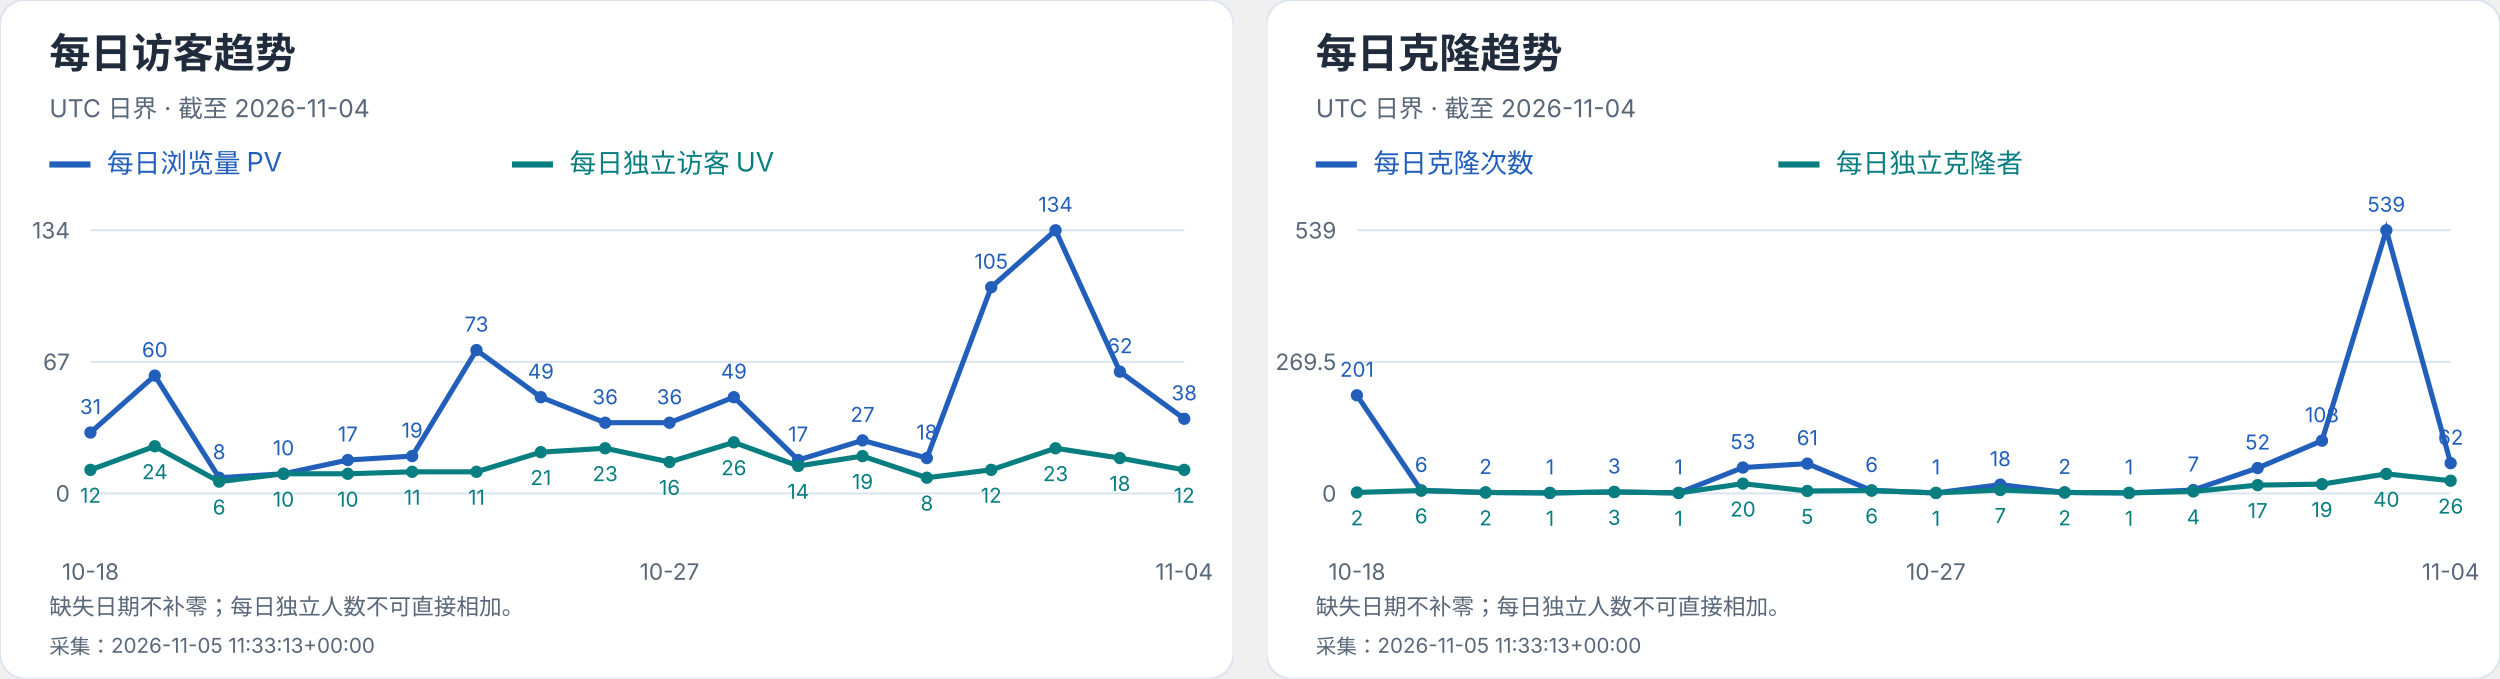
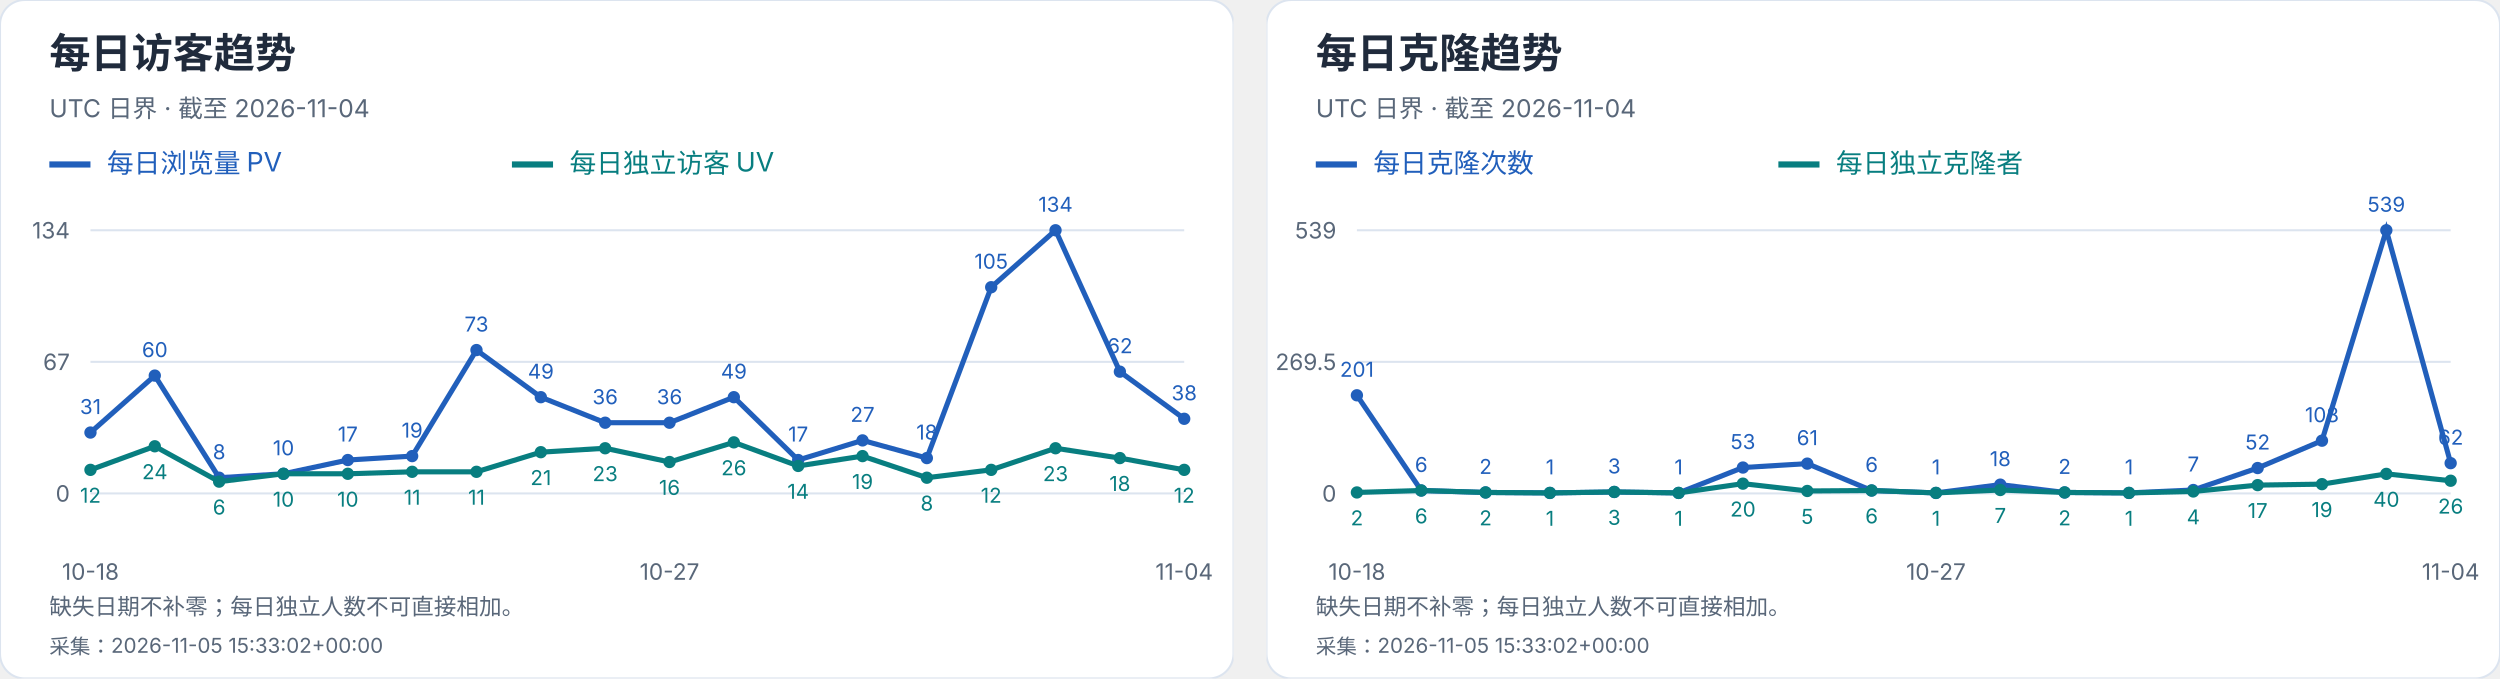
<svg xmlns="http://www.w3.org/2000/svg" width="1216" height="330" viewBox="0 0 1216 330" role="img" aria-label="每日访客及克隆趋势">
  <svg width="600" height="330" viewBox="0 0 600 330" role="img" aria-label="每日访客趋势">
    <style>text{font-family:-apple-system,BlinkMacSystemFont,"Segoe UI","PingFang SC","Microsoft YaHei",sans-serif;font-variant-numeric:tabular-nums}</style>
    <rect width="600" height="330" rx="12" fill="white" stroke="#dce4ef" />
    <text x="24" y="33" font-size="20" fill="#202b3c" font-weight="650" text-anchor="start">每日访客趋势</text>
    <text x="24" y="57" font-size="12" fill="#596779" font-weight="400" text-anchor="start">UTC 日界 · 截至 2026-11-04</text>
    <path d="M24 80h20" stroke="#215fbb" stroke-width="3" />
    <text x="52" y="84" font-size="13" fill="#215fbb" font-weight="400" text-anchor="start">每日浏览量 PV</text>
    <path d="M249 80h20" stroke="#087e80" stroke-width="3" />
    <text x="277" y="84" font-size="13" fill="#087e80" font-weight="400" text-anchor="start">每日独立访客 UV</text>
    <path d="M44 240.0H576" stroke="#dce4ef" />
    <text x="34" y="244.0" font-size="11" fill="#596779" font-weight="400" text-anchor="end">0</text>
    <path d="M44 176.0H576" stroke="#dce4ef" />
    <text x="34" y="180.0" font-size="11" fill="#596779" font-weight="400" text-anchor="end">67</text>
    <path d="M44 112.0H576" stroke="#dce4ef" />
    <text x="34" y="116.0" font-size="11" fill="#596779" font-weight="400" text-anchor="end">134</text>
    <circle cx="44.00" cy="210.39" r="3" fill="#215fbb" />
    <text x="44.0" y="201.39" font-size="10" fill="#215fbb" font-weight="400" text-anchor="middle">31</text>
    <circle cx="75.29" cy="182.69" r="3" fill="#215fbb" />
    <text x="75.29" y="173.69" font-size="10" fill="#215fbb" font-weight="400" text-anchor="middle">60</text>
    <circle cx="106.59" cy="232.36" r="3" fill="#215fbb" />
    <text x="106.59" y="223.36" font-size="10" fill="#215fbb" font-weight="400" text-anchor="middle">8</text>
    <circle cx="137.88" cy="230.45" r="3" fill="#215fbb" />
    <text x="137.88" y="221.45" font-size="10" fill="#215fbb" font-weight="400" text-anchor="middle">10</text>
    <circle cx="169.18" cy="223.76" r="3" fill="#215fbb" />
    <text x="169.18" y="214.76" font-size="10" fill="#215fbb" font-weight="400" text-anchor="middle">17</text>
    <circle cx="200.47" cy="221.85" r="3" fill="#215fbb" />
    <text x="200.47" y="212.85" font-size="10" fill="#215fbb" font-weight="400" text-anchor="middle">19</text>
    <circle cx="231.76" cy="170.27" r="3" fill="#215fbb" />
    <text x="231.76" y="161.27" font-size="10" fill="#215fbb" font-weight="400" text-anchor="middle">73</text>
    <circle cx="263.06" cy="193.19" r="3" fill="#215fbb" />
    <text x="263.06" y="184.19" font-size="10" fill="#215fbb" font-weight="400" text-anchor="middle">49</text>
    <circle cx="294.35" cy="205.61" r="3" fill="#215fbb" />
    <text x="294.35" y="196.61" font-size="10" fill="#215fbb" font-weight="400" text-anchor="middle">36</text>
    <circle cx="325.65" cy="205.61" r="3" fill="#215fbb" />
    <text x="325.65" y="196.61" font-size="10" fill="#215fbb" font-weight="400" text-anchor="middle">36</text>
    <circle cx="356.94" cy="193.19" r="3" fill="#215fbb" />
    <text x="356.94" y="184.19" font-size="10" fill="#215fbb" font-weight="400" text-anchor="middle">49</text>
    <circle cx="388.24" cy="223.76" r="3" fill="#215fbb" />
    <text x="388.24" y="214.76" font-size="10" fill="#215fbb" font-weight="400" text-anchor="middle">17</text>
    <circle cx="419.53" cy="214.21" r="3" fill="#215fbb" />
    <text x="419.53" y="205.21" font-size="10" fill="#215fbb" font-weight="400" text-anchor="middle">27</text>
    <circle cx="450.82" cy="222.81" r="3" fill="#215fbb" />
    <text x="450.82" y="213.81" font-size="10" fill="#215fbb" font-weight="400" text-anchor="middle">18</text>
    <circle cx="482.12" cy="139.70" r="3" fill="#215fbb" />
    <text x="482.12" y="130.7" font-size="10" fill="#215fbb" font-weight="400" text-anchor="middle">105</text>
    <circle cx="513.41" cy="112.00" r="3" fill="#215fbb" />
    <text x="513.41" y="103.0" font-size="10" fill="#215fbb" font-weight="400" text-anchor="middle">134</text>
    <circle cx="544.71" cy="180.78" r="3" fill="#215fbb" />
    <text x="544.71" y="171.78" font-size="10" fill="#215fbb" font-weight="400" text-anchor="middle">62</text>
    <circle cx="576.00" cy="203.70" r="3" fill="#215fbb" />
    <text x="576.0" y="194.7" font-size="10" fill="#215fbb" font-weight="400" text-anchor="middle">38</text>
    <polyline points="44.00,210.39 75.29,182.69 106.59,232.36 137.88,230.45 169.18,223.76 200.47,221.85 231.76,170.27 263.06,193.19 294.35,205.61 325.65,205.61 356.94,193.19 388.24,223.76 419.53,214.21 450.82,222.81 482.12,139.70 513.41,112.00 544.71,180.78 576.00,203.70" fill="none" stroke="#215fbb" stroke-width="2.5" />
    <circle cx="44.00" cy="228.54" r="3" fill="#087e80" />
    <text x="44.0" y="244.54" font-size="10" fill="#087e80" font-weight="400" text-anchor="middle">12</text>
    <circle cx="75.29" cy="217.07" r="3" fill="#087e80" />
    <text x="75.29" y="233.07" font-size="10" fill="#087e80" font-weight="400" text-anchor="middle">24</text>
    <circle cx="106.59" cy="234.27" r="3" fill="#087e80" />
    <text x="106.59" y="250.27" font-size="10" fill="#087e80" font-weight="400" text-anchor="middle">6</text>
    <circle cx="137.88" cy="230.45" r="3" fill="#087e80" />
    <text x="137.88" y="246.45" font-size="10" fill="#087e80" font-weight="400" text-anchor="middle">10</text>
    <circle cx="169.18" cy="230.45" r="3" fill="#087e80" />
    <text x="169.18" y="246.45" font-size="10" fill="#087e80" font-weight="400" text-anchor="middle">10</text>
    <circle cx="200.47" cy="229.49" r="3" fill="#087e80" />
    <text x="200.47" y="245.49" font-size="10" fill="#087e80" font-weight="400" text-anchor="middle">11</text>
    <circle cx="231.76" cy="229.49" r="3" fill="#087e80" />
    <text x="231.76" y="245.49" font-size="10" fill="#087e80" font-weight="400" text-anchor="middle">11</text>
    <circle cx="263.06" cy="219.94" r="3" fill="#087e80" />
    <text x="263.06" y="235.94" font-size="10" fill="#087e80" font-weight="400" text-anchor="middle">21</text>
    <circle cx="294.35" cy="218.03" r="3" fill="#087e80" />
    <text x="294.35" y="234.03" font-size="10" fill="#087e80" font-weight="400" text-anchor="middle">23</text>
    <circle cx="325.65" cy="224.72" r="3" fill="#087e80" />
    <text x="325.65" y="240.72" font-size="10" fill="#087e80" font-weight="400" text-anchor="middle">16</text>
    <circle cx="356.94" cy="215.16" r="3" fill="#087e80" />
    <text x="356.94" y="231.16" font-size="10" fill="#087e80" font-weight="400" text-anchor="middle">26</text>
    <circle cx="388.24" cy="226.63" r="3" fill="#087e80" />
    <text x="388.24" y="242.63" font-size="10" fill="#087e80" font-weight="400" text-anchor="middle">14</text>
    <circle cx="419.53" cy="221.85" r="3" fill="#087e80" />
    <text x="419.53" y="237.85" font-size="10" fill="#087e80" font-weight="400" text-anchor="middle">19</text>
    <circle cx="450.82" cy="232.36" r="3" fill="#087e80" />
    <text x="450.82" y="248.36" font-size="10" fill="#087e80" font-weight="400" text-anchor="middle">8</text>
    <circle cx="482.12" cy="228.54" r="3" fill="#087e80" />
    <text x="482.12" y="244.54" font-size="10" fill="#087e80" font-weight="400" text-anchor="middle">12</text>
    <circle cx="513.41" cy="218.03" r="3" fill="#087e80" />
    <text x="513.41" y="234.03" font-size="10" fill="#087e80" font-weight="400" text-anchor="middle">23</text>
    <circle cx="544.71" cy="222.81" r="3" fill="#087e80" />
    <text x="544.71" y="238.81" font-size="10" fill="#087e80" font-weight="400" text-anchor="middle">18</text>
    <circle cx="576.00" cy="228.54" r="3" fill="#087e80" />
    <text x="576.0" y="244.54" font-size="10" fill="#087e80" font-weight="400" text-anchor="middle">12</text>
    <polyline points="44.00,228.54 75.29,217.07 106.59,234.27 137.88,230.45 169.18,230.45 200.47,229.49 231.76,229.49 263.06,219.94 294.35,218.03 325.65,224.72 356.94,215.16 388.24,226.63 419.53,221.85 450.82,232.36 482.12,228.54 513.41,218.03 544.71,222.81 576.00,228.54" fill="none" stroke="#087e80" stroke-width="2.5" />
    <text x="44.0" y="282" font-size="11" fill="#596779" font-weight="400" text-anchor="middle">10-18</text>
    <text x="325.647" y="282" font-size="11" fill="#596779" font-weight="400" text-anchor="middle">10-27</text>
    <text x="576.0" y="282" font-size="11" fill="#596779" font-weight="400" text-anchor="middle">11-04</text>
    <text x="24" y="299" font-size="11" fill="#596779" font-weight="400" text-anchor="start">缺失日期不补零；每日独立人数不可直接相加。</text>
-     <text x="24" y="318" font-size="10" fill="#596779" font-weight="400" text-anchor="start">采集：2026-11-05 11:33:13+00:00</text>
+     <text x="24" y="318" font-size="10" fill="#596779" font-weight="400" text-anchor="start">采集：2026-11-05 15:33:02+00:00</text>
  </svg>
  <svg x="616" y="0" width="600" height="330" viewBox="0 0 600 330" role="img" aria-label="每日克隆趋势">
    <style>text{font-family:-apple-system,BlinkMacSystemFont,"Segoe UI","PingFang SC","Microsoft YaHei",sans-serif;font-variant-numeric:tabular-nums}</style>
    <rect width="600" height="330" rx="12" fill="white" stroke="#dce4ef" />
    <text x="24" y="33" font-size="20" fill="#202b3c" font-weight="650" text-anchor="start">每日克隆趋势</text>
    <text x="24" y="57" font-size="12" fill="#596779" font-weight="400" text-anchor="start">UTC 日界 · 截至 2026-11-04</text>
    <path d="M24 80h20" stroke="#215fbb" stroke-width="3" />
    <text x="52" y="84" font-size="13" fill="#215fbb" font-weight="400" text-anchor="start">每日克隆次数</text>
    <path d="M249 80h20" stroke="#087e80" stroke-width="3" />
    <text x="277" y="84" font-size="13" fill="#087e80" font-weight="400" text-anchor="start">每日独立克隆者</text>
    <path d="M44 240.0H576" stroke="#dce4ef" />
    <text x="34" y="244.0" font-size="11" fill="#596779" font-weight="400" text-anchor="end">0</text>
    <path d="M44 176.0H576" stroke="#dce4ef" />
    <text x="34" y="180.0" font-size="11" fill="#596779" font-weight="400" text-anchor="end">269.5</text>
    <path d="M44 112.0H576" stroke="#dce4ef" />
    <text x="34" y="116.0" font-size="11" fill="#596779" font-weight="400" text-anchor="end">539</text>
    <circle cx="44.00" cy="192.27" r="3" fill="#215fbb" />
    <text x="44.0" y="183.27" font-size="10" fill="#215fbb" font-weight="400" text-anchor="middle">201</text>
    <circle cx="75.29" cy="238.58" r="3" fill="#215fbb" />
    <text x="75.29" y="229.58" font-size="10" fill="#215fbb" font-weight="400" text-anchor="middle">6</text>
    <circle cx="106.59" cy="239.53" r="3" fill="#215fbb" />
    <text x="106.59" y="230.53" font-size="10" fill="#215fbb" font-weight="400" text-anchor="middle">2</text>
    <circle cx="137.88" cy="239.76" r="3" fill="#215fbb" />
    <text x="137.88" y="230.76" font-size="10" fill="#215fbb" font-weight="400" text-anchor="middle">1</text>
    <circle cx="169.18" cy="239.29" r="3" fill="#215fbb" />
    <text x="169.18" y="230.29" font-size="10" fill="#215fbb" font-weight="400" text-anchor="middle">3</text>
    <circle cx="200.47" cy="239.76" r="3" fill="#215fbb" />
    <text x="200.47" y="230.76" font-size="10" fill="#215fbb" font-weight="400" text-anchor="middle">1</text>
    <circle cx="231.76" cy="227.41" r="3" fill="#215fbb" />
    <text x="231.76" y="218.41" font-size="10" fill="#215fbb" font-weight="400" text-anchor="middle">53</text>
    <circle cx="263.06" cy="225.51" r="3" fill="#215fbb" />
    <text x="263.06" y="216.51" font-size="10" fill="#215fbb" font-weight="400" text-anchor="middle">61</text>
    <circle cx="294.35" cy="238.58" r="3" fill="#215fbb" />
    <text x="294.35" y="229.58" font-size="10" fill="#215fbb" font-weight="400" text-anchor="middle">6</text>
    <circle cx="325.65" cy="239.76" r="3" fill="#215fbb" />
    <text x="325.65" y="230.76" font-size="10" fill="#215fbb" font-weight="400" text-anchor="middle">1</text>
    <circle cx="356.94" cy="235.73" r="3" fill="#215fbb" />
    <text x="356.94" y="226.73" font-size="10" fill="#215fbb" font-weight="400" text-anchor="middle">18</text>
    <circle cx="388.24" cy="239.53" r="3" fill="#215fbb" />
    <text x="388.24" y="230.53" font-size="10" fill="#215fbb" font-weight="400" text-anchor="middle">2</text>
    <circle cx="419.53" cy="239.76" r="3" fill="#215fbb" />
    <text x="419.53" y="230.76" font-size="10" fill="#215fbb" font-weight="400" text-anchor="middle">1</text>
    <circle cx="450.82" cy="238.34" r="3" fill="#215fbb" />
    <text x="450.82" y="229.34" font-size="10" fill="#215fbb" font-weight="400" text-anchor="middle">7</text>
    <circle cx="482.12" cy="227.65" r="3" fill="#215fbb" />
    <text x="482.12" y="218.65" font-size="10" fill="#215fbb" font-weight="400" text-anchor="middle">52</text>
    <circle cx="513.41" cy="214.35" r="3" fill="#215fbb" />
    <text x="513.41" y="205.35" font-size="10" fill="#215fbb" font-weight="400" text-anchor="middle">108</text>
    <circle cx="544.71" cy="112.00" r="3" fill="#215fbb" />
    <text x="544.71" y="103.0" font-size="10" fill="#215fbb" font-weight="400" text-anchor="middle">539</text>
    <circle cx="576.00" cy="225.28" r="3" fill="#215fbb" />
    <text x="576.0" y="216.28" font-size="10" fill="#215fbb" font-weight="400" text-anchor="middle">62</text>
    <polyline points="44.00,192.27 75.29,238.58 106.59,239.53 137.88,239.76 169.18,239.29 200.47,239.76 231.76,227.41 263.06,225.51 294.35,238.58 325.65,239.76 356.94,235.73 388.24,239.53 419.53,239.76 450.82,238.34 482.12,227.65 513.41,214.35 544.71,112.00 576.00,225.28" fill="none" stroke="#215fbb" stroke-width="2.5" />
    <circle cx="44.00" cy="239.53" r="3" fill="#087e80" />
    <text x="44.0" y="255.53" font-size="10" fill="#087e80" font-weight="400" text-anchor="middle">2</text>
    <circle cx="75.29" cy="238.58" r="3" fill="#087e80" />
    <text x="75.29" y="254.58" font-size="10" fill="#087e80" font-weight="400" text-anchor="middle">6</text>
    <circle cx="106.59" cy="239.53" r="3" fill="#087e80" />
    <text x="106.59" y="255.53" font-size="10" fill="#087e80" font-weight="400" text-anchor="middle">2</text>
    <circle cx="137.88" cy="239.76" r="3" fill="#087e80" />
    <text x="137.88" y="255.76" font-size="10" fill="#087e80" font-weight="400" text-anchor="middle">1</text>
    <circle cx="169.18" cy="239.29" r="3" fill="#087e80" />
    <text x="169.18" y="255.29" font-size="10" fill="#087e80" font-weight="400" text-anchor="middle">3</text>
    <circle cx="200.47" cy="239.76" r="3" fill="#087e80" />
    <text x="200.47" y="255.76" font-size="10" fill="#087e80" font-weight="400" text-anchor="middle">1</text>
    <circle cx="231.76" cy="235.25" r="3" fill="#087e80" />
    <text x="231.76" y="251.25" font-size="10" fill="#087e80" font-weight="400" text-anchor="middle">20</text>
    <circle cx="263.06" cy="238.81" r="3" fill="#087e80" />
    <text x="263.06" y="254.81" font-size="10" fill="#087e80" font-weight="400" text-anchor="middle">5</text>
    <circle cx="294.35" cy="238.58" r="3" fill="#087e80" />
    <text x="294.35" y="254.58" font-size="10" fill="#087e80" font-weight="400" text-anchor="middle">6</text>
    <circle cx="325.65" cy="239.76" r="3" fill="#087e80" />
    <text x="325.65" y="255.76" font-size="10" fill="#087e80" font-weight="400" text-anchor="middle">1</text>
    <circle cx="356.94" cy="238.34" r="3" fill="#087e80" />
    <text x="356.94" y="254.34" font-size="10" fill="#087e80" font-weight="400" text-anchor="middle">7</text>
    <circle cx="388.24" cy="239.53" r="3" fill="#087e80" />
    <text x="388.24" y="255.53" font-size="10" fill="#087e80" font-weight="400" text-anchor="middle">2</text>
    <circle cx="419.53" cy="239.76" r="3" fill="#087e80" />
    <text x="419.53" y="255.76" font-size="10" fill="#087e80" font-weight="400" text-anchor="middle">1</text>
    <circle cx="450.82" cy="239.05" r="3" fill="#087e80" />
    <text x="450.82" y="255.05" font-size="10" fill="#087e80" font-weight="400" text-anchor="middle">4</text>
    <circle cx="482.12" cy="235.96" r="3" fill="#087e80" />
    <text x="482.12" y="251.96" font-size="10" fill="#087e80" font-weight="400" text-anchor="middle">17</text>
    <circle cx="513.41" cy="235.49" r="3" fill="#087e80" />
    <text x="513.41" y="251.49" font-size="10" fill="#087e80" font-weight="400" text-anchor="middle">19</text>
    <circle cx="544.71" cy="230.50" r="3" fill="#087e80" />
    <text x="544.71" y="246.5" font-size="10" fill="#087e80" font-weight="400" text-anchor="middle">40</text>
    <circle cx="576.00" cy="233.83" r="3" fill="#087e80" />
    <text x="576.0" y="249.83" font-size="10" fill="#087e80" font-weight="400" text-anchor="middle">26</text>
    <polyline points="44.00,239.53 75.29,238.58 106.59,239.53 137.88,239.76 169.18,239.29 200.47,239.76 231.76,235.25 263.06,238.81 294.35,238.58 325.65,239.76 356.94,238.34 388.24,239.53 419.53,239.76 450.82,239.05 482.12,235.96 513.41,235.49 544.71,230.50 576.00,233.83" fill="none" stroke="#087e80" stroke-width="2.5" />
    <text x="44.0" y="282" font-size="11" fill="#596779" font-weight="400" text-anchor="middle">10-18</text>
    <text x="325.647" y="282" font-size="11" fill="#596779" font-weight="400" text-anchor="middle">10-27</text>
    <text x="576.0" y="282" font-size="11" fill="#596779" font-weight="400" text-anchor="middle">11-04</text>
    <text x="24" y="299" font-size="11" fill="#596779" font-weight="400" text-anchor="start">缺失日期不补零；每日独立人数不可直接相加。</text>
-     <text x="24" y="318" font-size="10" fill="#596779" font-weight="400" text-anchor="start">采集：2026-11-05 11:33:13+00:00</text>
+     <text x="24" y="318" font-size="10" fill="#596779" font-weight="400" text-anchor="start">采集：2026-11-05 15:33:02+00:00</text>
  </svg>
</svg>
